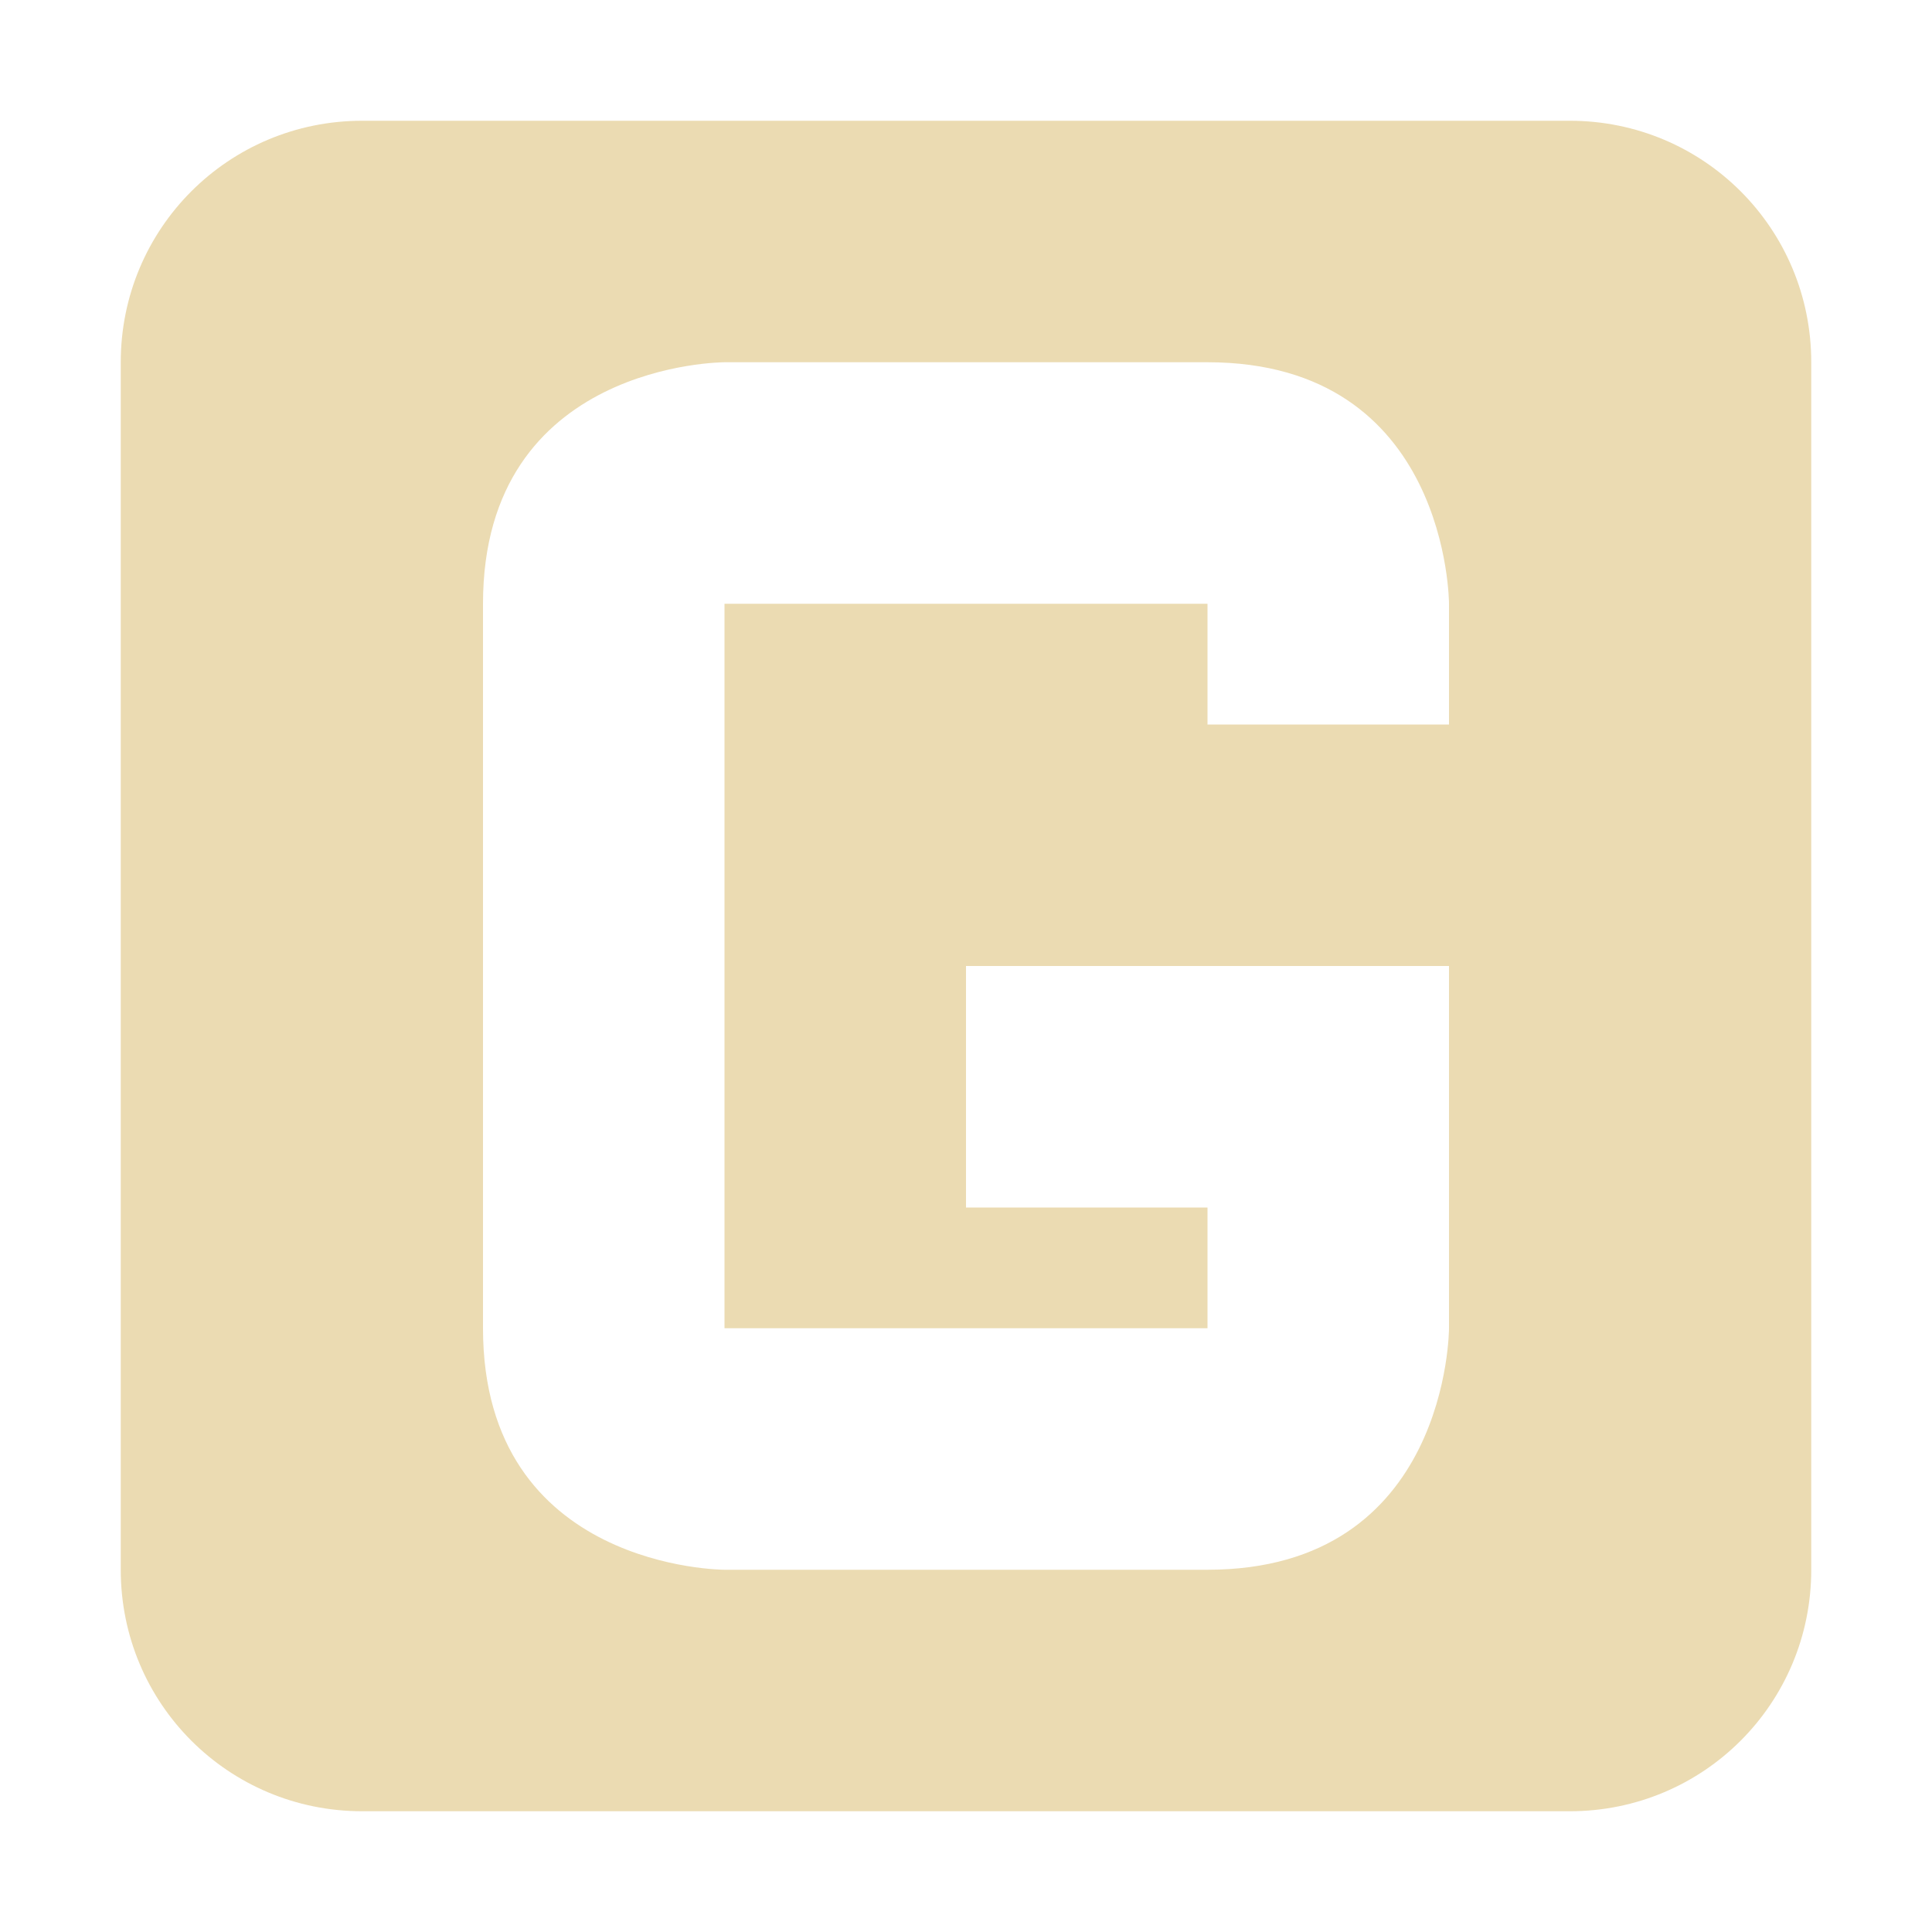
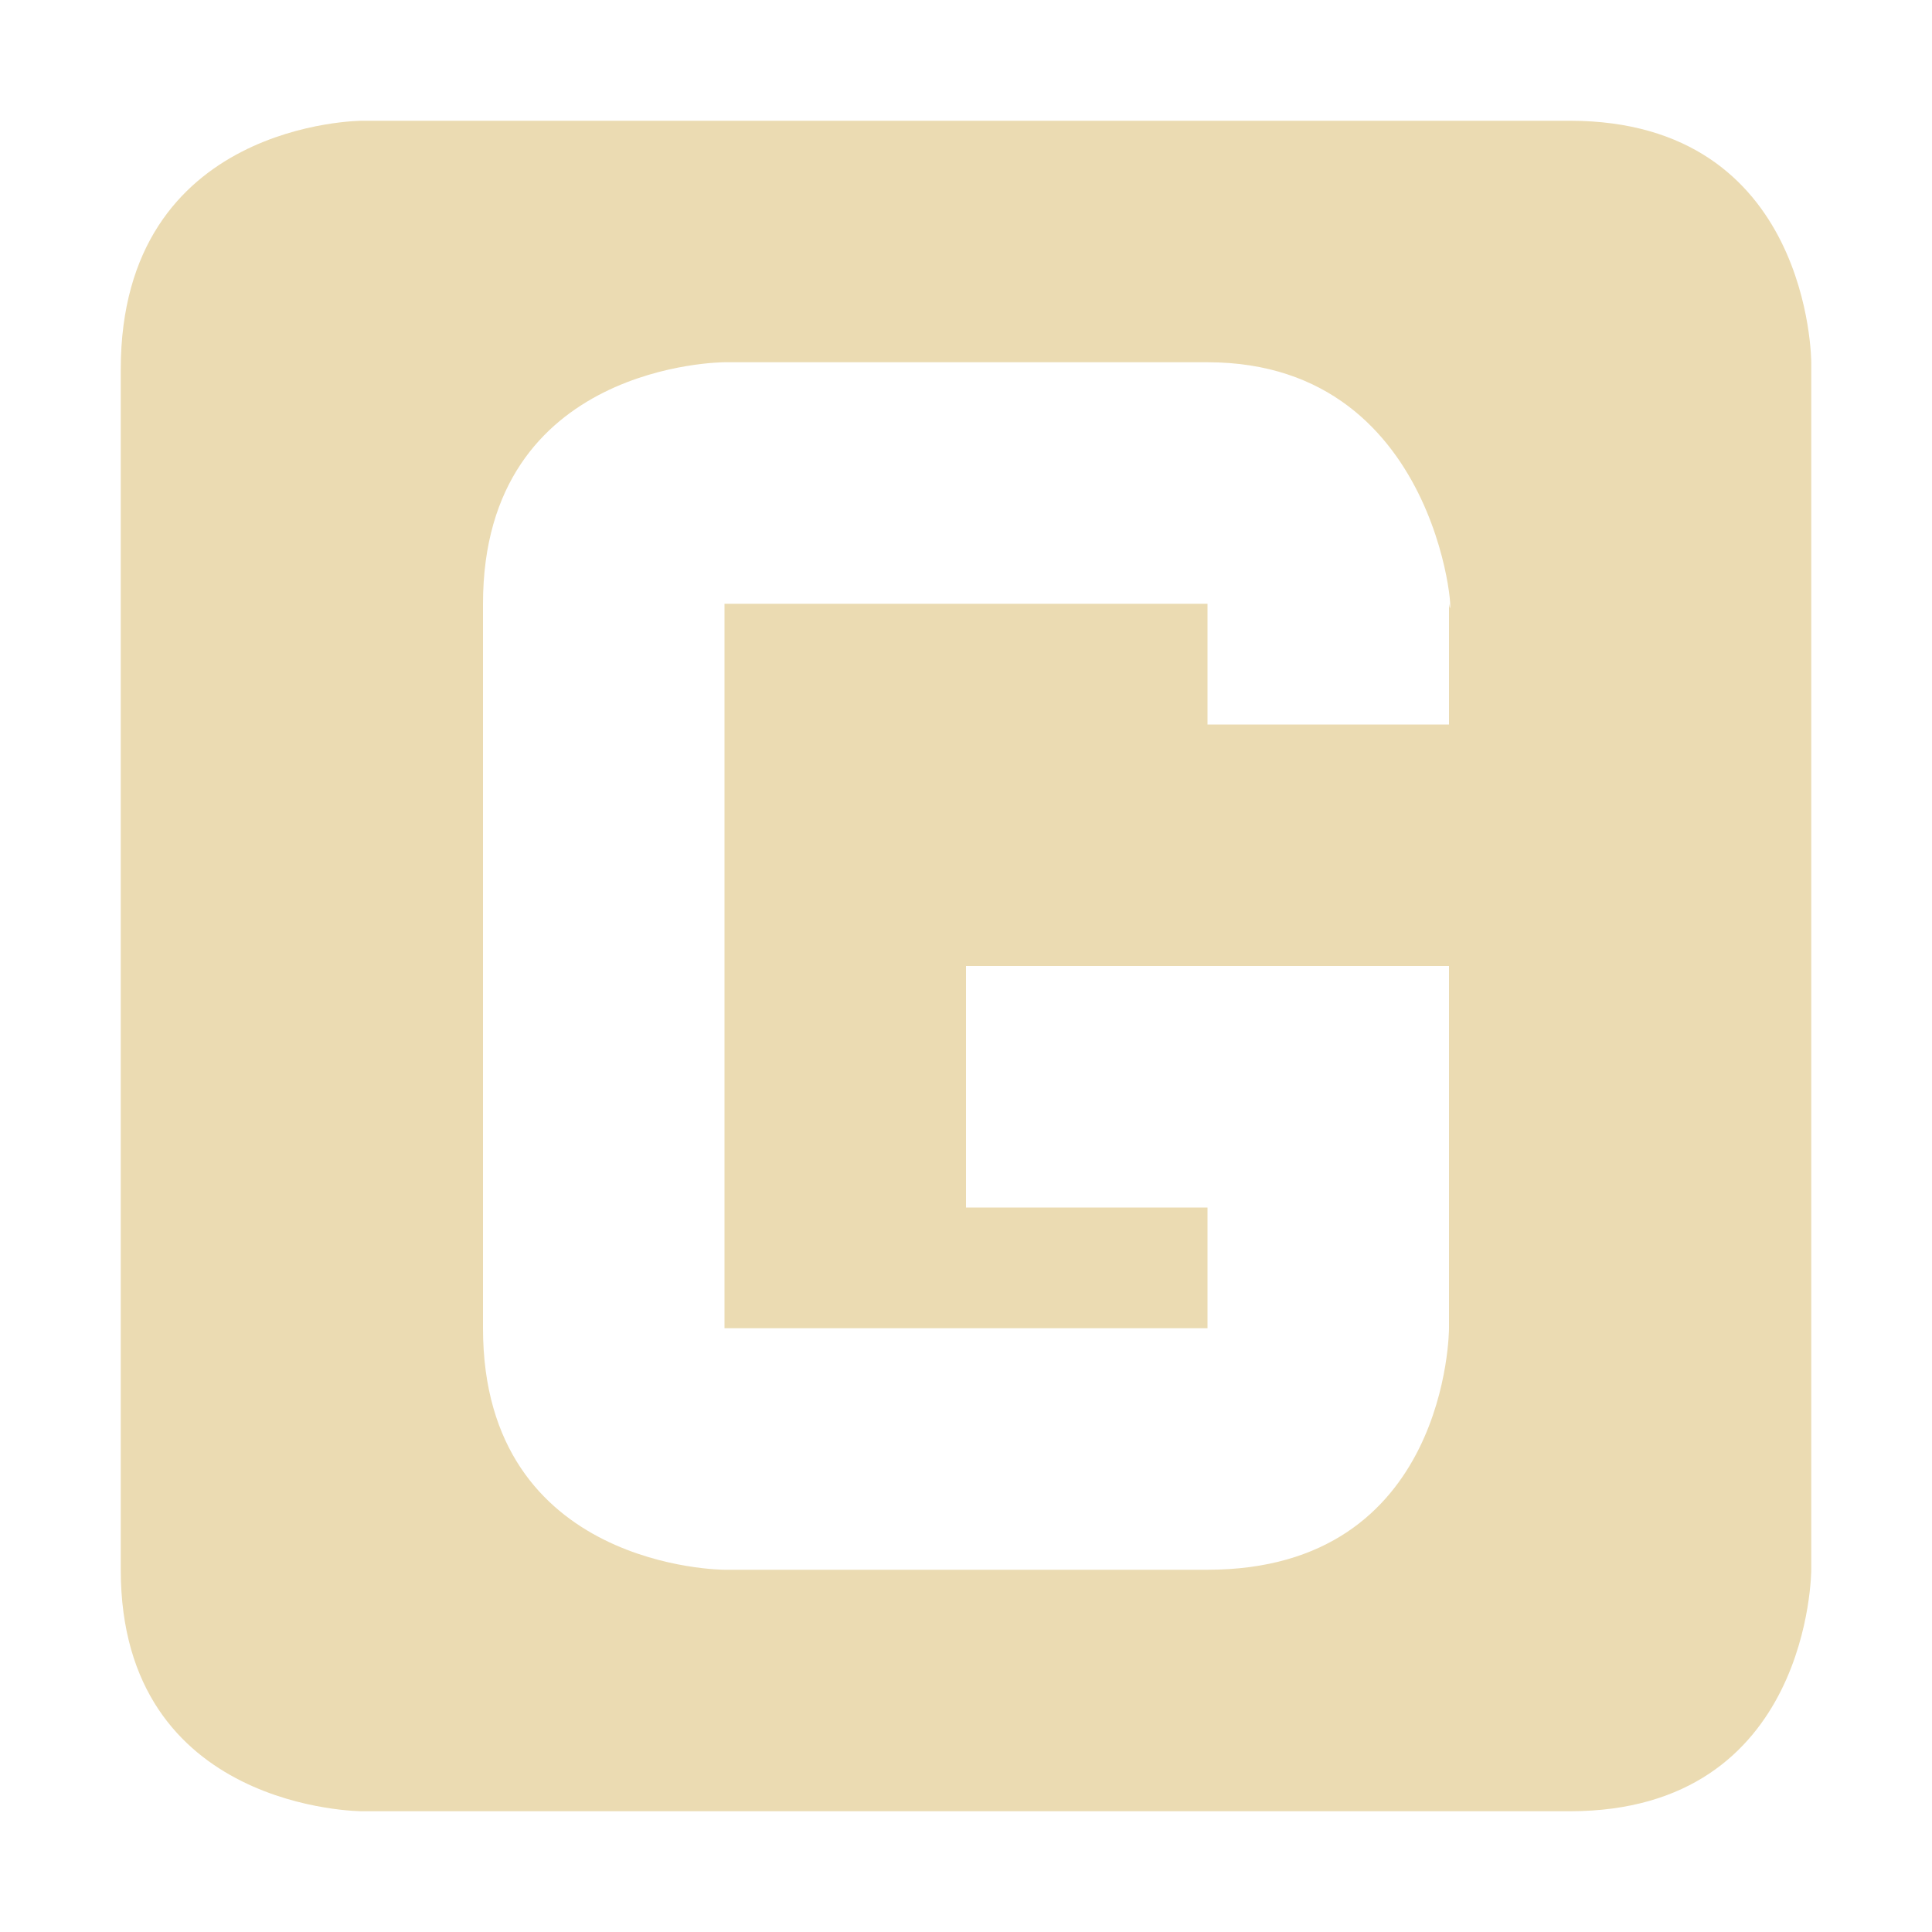
<svg xmlns="http://www.w3.org/2000/svg" width="16" height="16" version="1.1">
-   <path style="fill:#ebdbb2" d="M 3 1 C 1.892 1 1 1.892 1 3 L 1 13 C 1 14.108 1.892 15 3 15 L 13 15 C 14.108 15 15 14.108 15 13 L 15 3 C 15 1.892 14.108 1 13 1 L 3 1 z M 6 3 L 10 3 C 12 3 12 5 12 5 L 12 6 L 10 6 L 10 5 L 6 5 L 6 11 L 10 11 L 10 10 L 8 10 L 8 8 L 12 8 L 12 11 C 12 11 12 13 10 13 L 6 13 C 6 13 4 13 4 11 L 4 5 C 4 3 6 3 6 3 z" />
+   <defs>
+     <style id="current-color-scheme" type="text/css">.ColorScheme-Text { color:#ebdbb2; } .ColorScheme-Highlight { color:#458588; } .ColorScheme-NeutralText { color:#fe8019; } .ColorScheme-PositiveText { color:#689d6a; } .ColorScheme-NegativeText { color:#fb4934; }</style>
+   </defs>
+   <path class="ColorScheme-Text" d="m3 1s-2 0-2 2.06v9.94c0 2 2 2 2 2h10c2 0 2-2 2-2v-10s0-2-2-2zm3 2h4c2 0 2.05 2.35 2 2v1h-2v-1h-4v6h4v-1h-2v-2h4v3s0 2-2 2h-4s-2 0-2-2v-6c0-2 2-2 2-2z" fill="currentColor" />
</svg>
